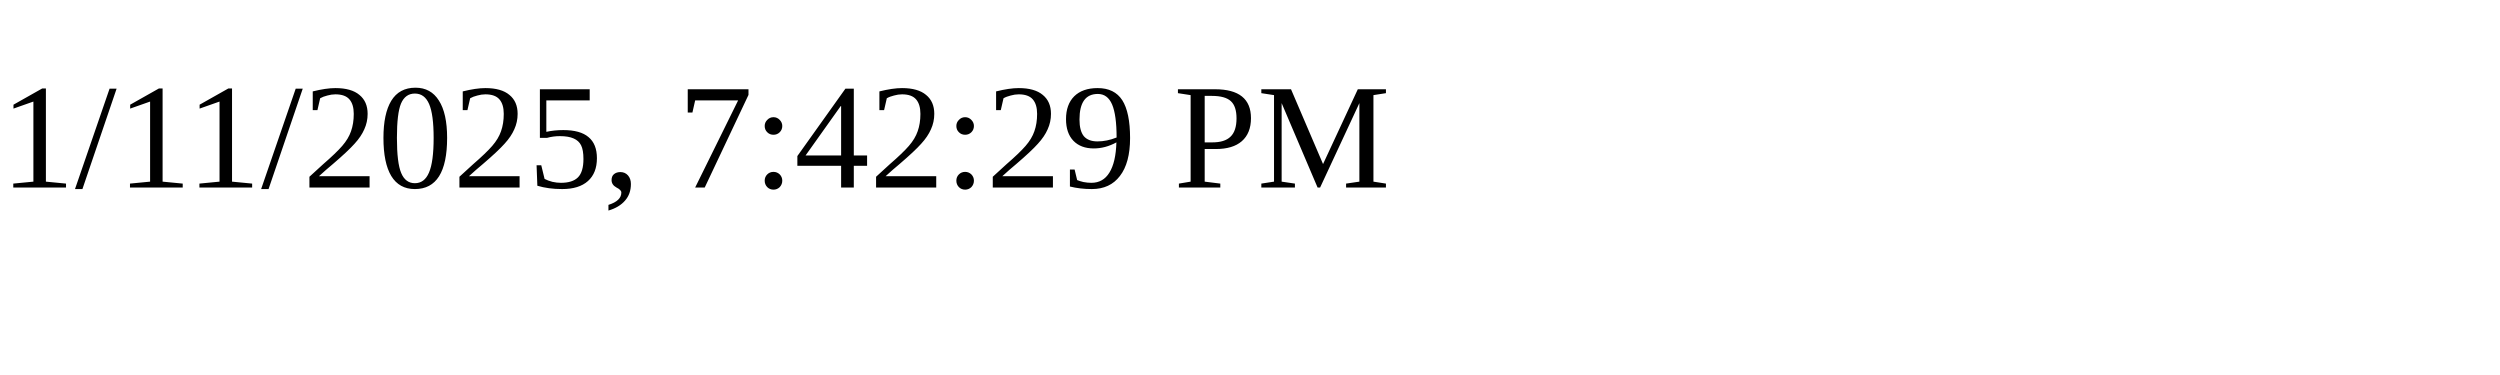
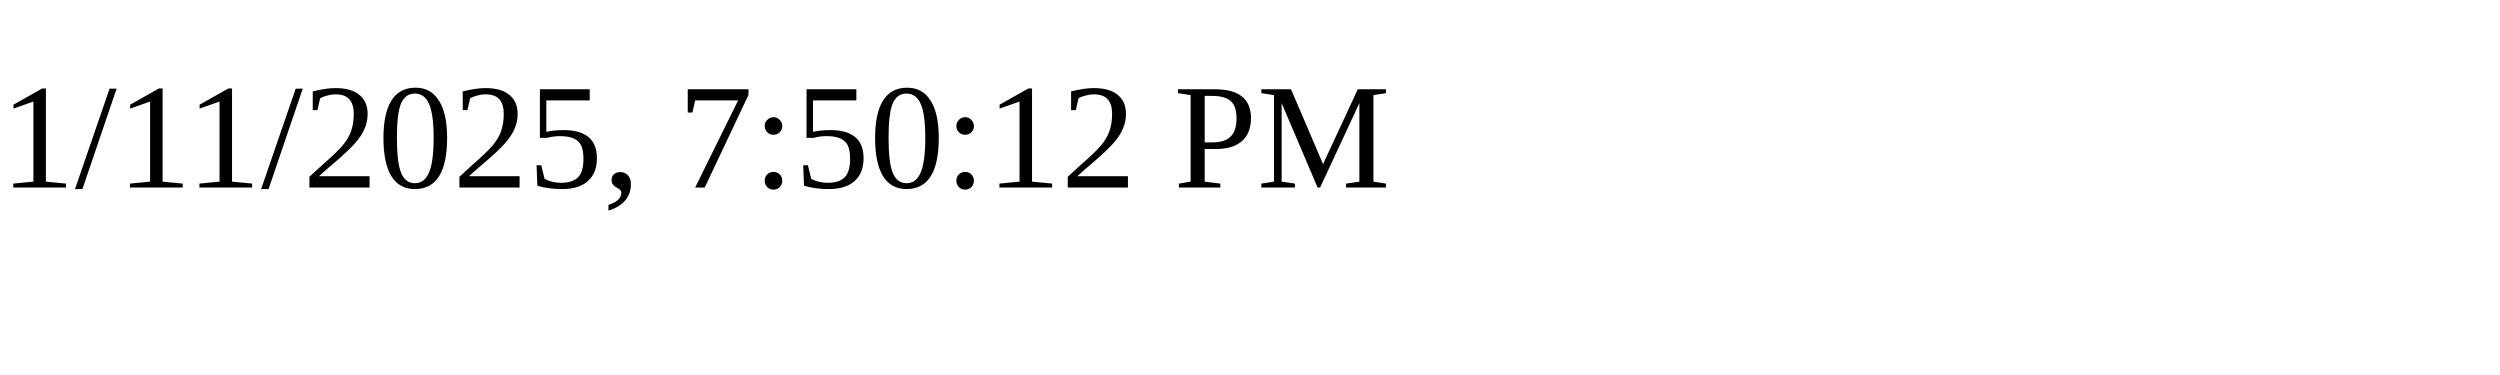
<svg xmlns="http://www.w3.org/2000/svg" height="30" width="200">
-   <text x="0" y="15">1/11/2025, 7:42:29 PM</text>
+   <text x="0" y="15">1/11/2025, 7:50:12 PM</text>
</svg>
